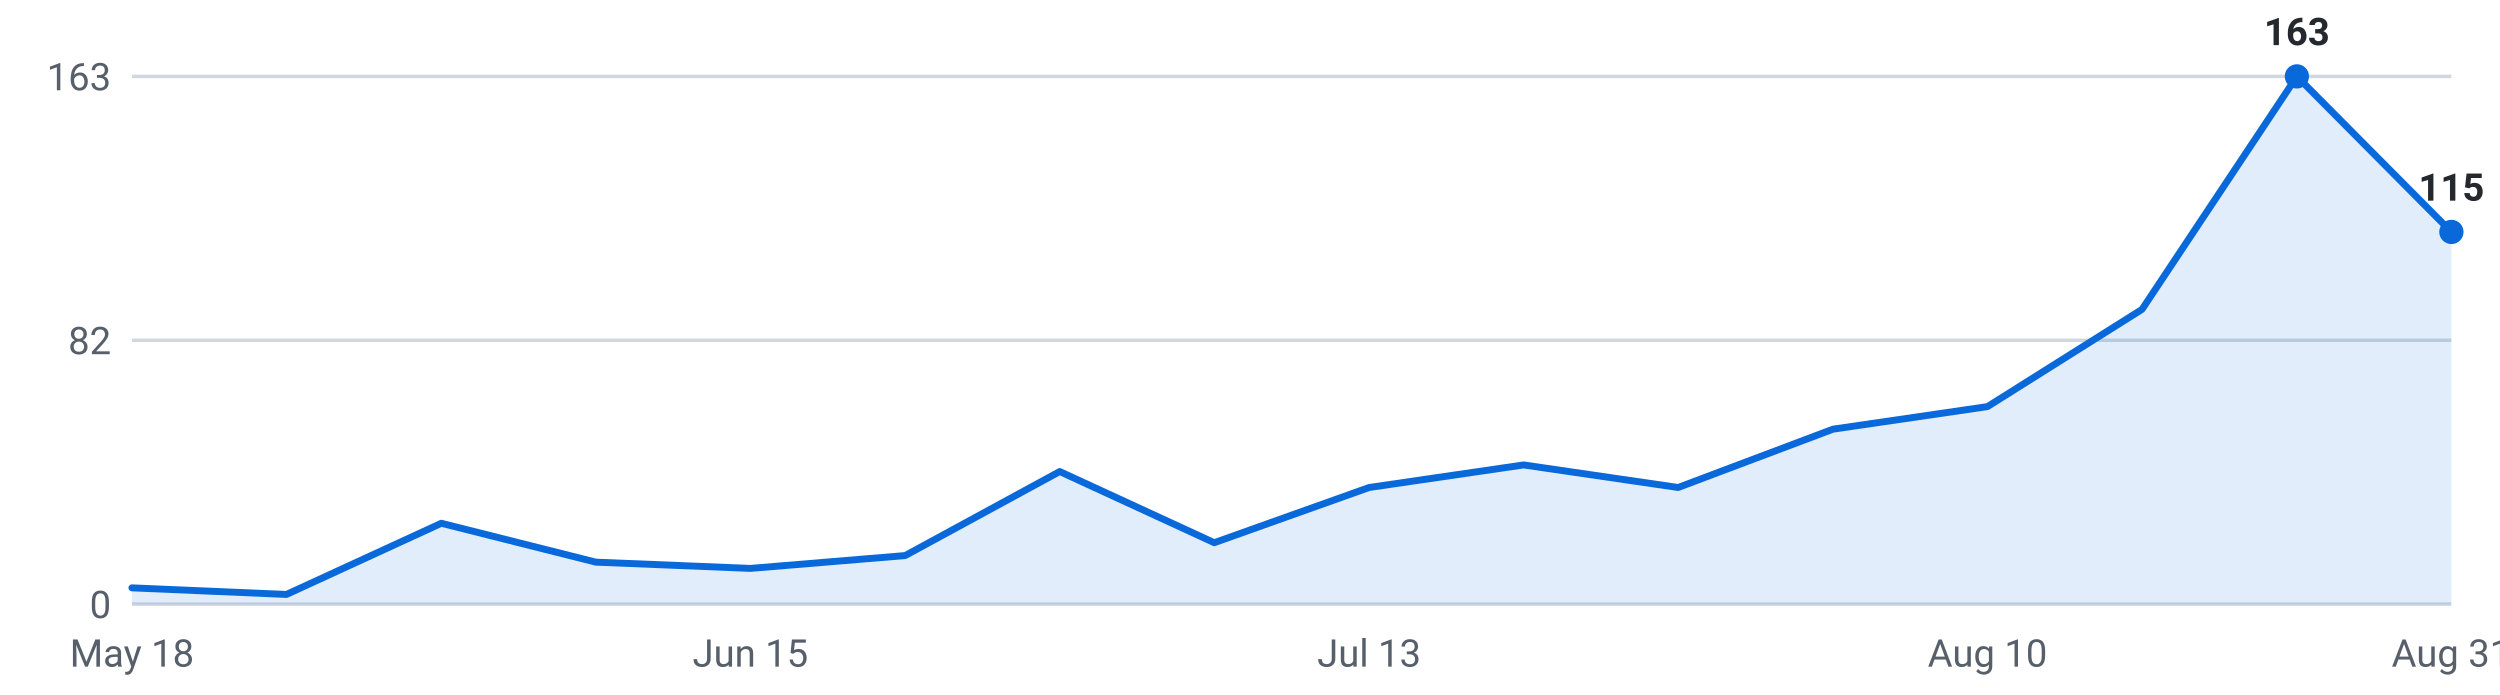
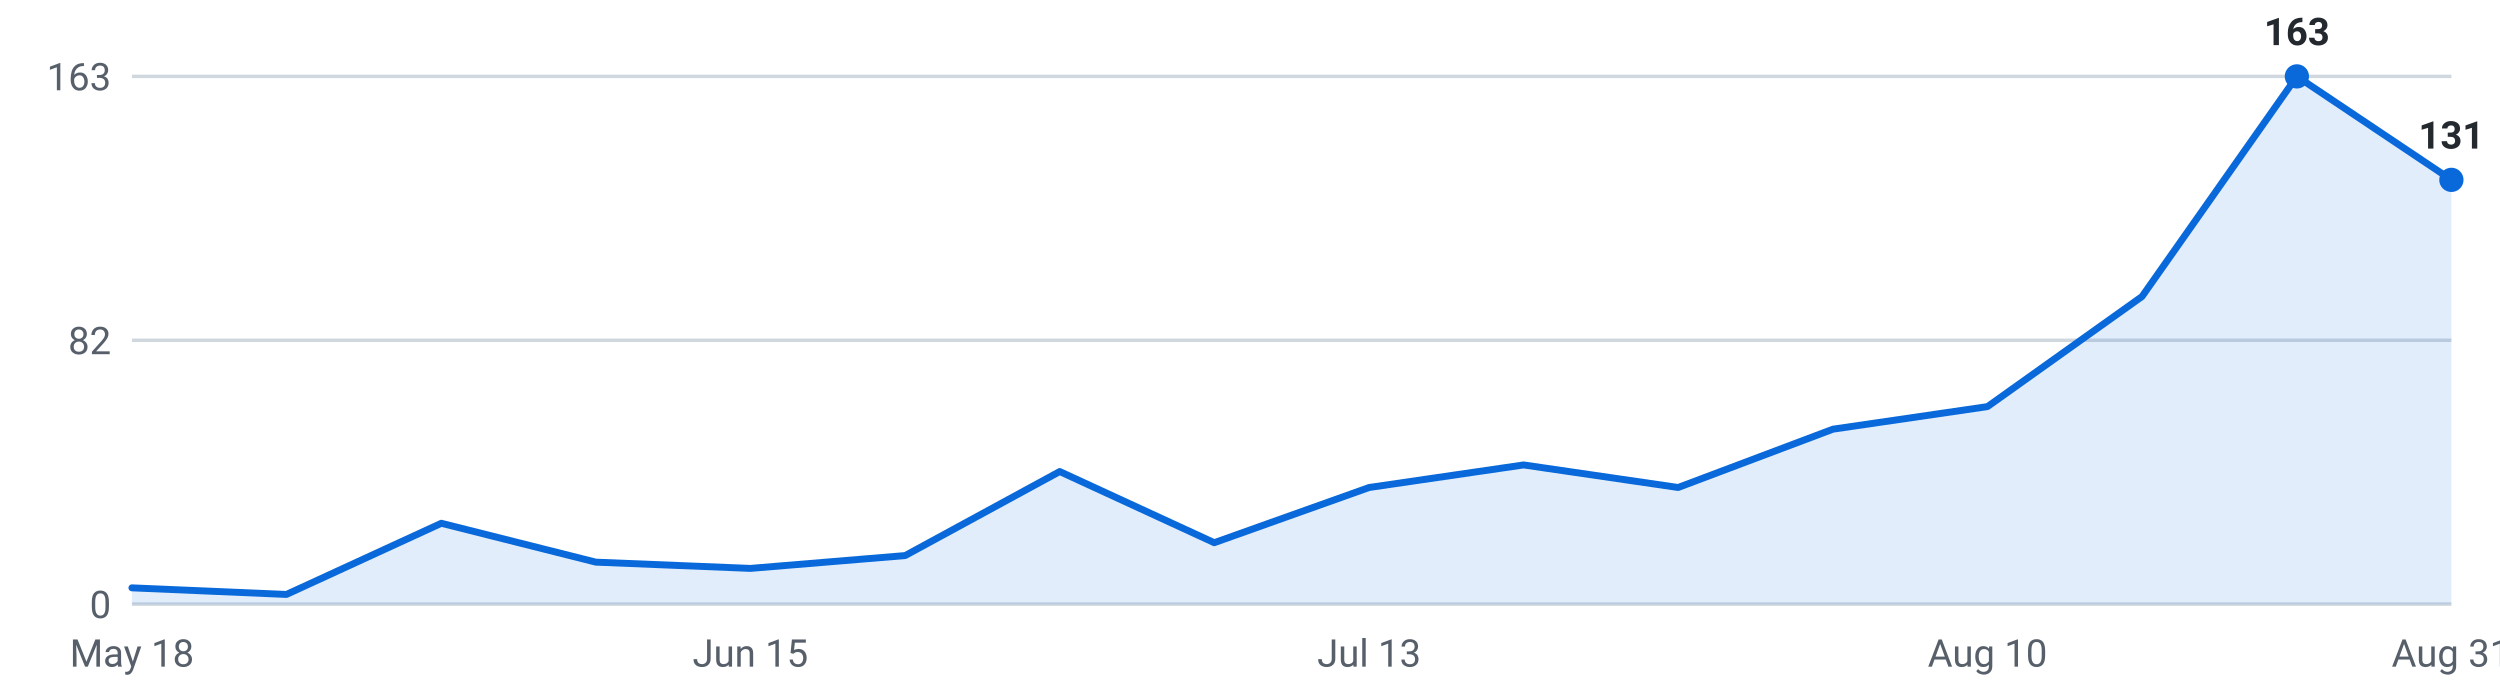
<svg xmlns="http://www.w3.org/2000/svg" viewBox="0 0 720 200" width="720" height="200" role="img" aria-label="Internships posted per week, last 16 weeks">
  <g font-family="-apple-system,Segoe UI,Roboto,sans-serif" font-size="11">
    <line x1="38" y1="174.0" x2="706" y2="174.0" stroke="#d0d7de" stroke-width="1" />
    <text x="32" y="178.0" text-anchor="end" fill="#57606a">0</text>
    <line x1="38" y1="98.0" x2="706" y2="98.0" stroke="#d0d7de" stroke-width="1" />
    <text x="32" y="102.0" text-anchor="end" fill="#57606a">82</text>
    <line x1="38" y1="22.0" x2="706" y2="22.0" stroke="#d0d7de" stroke-width="1" />
    <text x="32" y="26.0" text-anchor="end" fill="#57606a">163</text>
-     <path d="M38.0,174 L38.0,169.3 L82.5,171.2 L127.1,150.7 L171.6,161.9 L216.1,163.7 L260.7,160.0 L305.2,135.8 L349.7,156.3 L394.3,140.4 L438.8,133.9 L483.3,140.4 L527.9,123.6 L572.4,117.1 L616.9,89.1 L661.5,22.0 L706.0,66.8 L706.0,174 Z" fill="#0969da" fill-opacity="0.12" />
-     <polyline points="38.0,169.3 82.5,171.2 127.1,150.7 171.6,161.9 216.1,163.7 260.7,160.0 305.2,135.8 349.7,156.3 394.3,140.4 438.8,133.9 483.3,140.4 527.9,123.6 572.4,117.1 616.9,89.1 661.5,22.0 706.0,66.8" fill="none" stroke="#0969da" stroke-width="2" stroke-linejoin="round" stroke-linecap="round" />
+     <path d="M38.0,174 L38.0,169.3 L82.5,171.2 L127.1,150.7 L171.6,161.9 L216.1,163.7 L260.7,160.0 L305.2,135.8 L349.7,156.3 L394.3,140.4 L438.8,133.9 L483.3,140.4 L527.9,123.6 L572.4,117.1 L616.9,85.4 L661.5,22.0 L706.0,51.8 L706.0,174 Z" fill="#0969da" fill-opacity="0.12" />
+     <polyline points="38.0,169.3 82.5,171.2 127.1,150.7 171.6,161.9 216.1,163.7 260.7,160.0 305.2,135.8 349.7,156.3 394.3,140.4 438.8,133.9 483.3,140.4 527.9,123.6 572.4,117.1 616.9,85.4 661.5,22.0 706.0,51.8" fill="none" stroke="#0969da" stroke-width="2" stroke-linejoin="round" stroke-linecap="round" />
    <circle cx="661.5" cy="22.0" r="3.5" fill="#0969da" />
    <text x="661.5" y="13.0" text-anchor="middle" fill="#24292f" font-weight="600">163</text>
-     <circle cx="706.0" cy="66.8" r="3.5" fill="#0969da" />
-     <text x="706.0" y="57.8" text-anchor="middle" fill="#24292f" font-weight="600">115</text>
+     <circle cx="706.0" cy="51.8" r="3.5" fill="#0969da" />
+     <text x="706.0" y="42.8" text-anchor="middle" fill="#24292f" font-weight="600">131</text>
    <text x="38.0" y="192" text-anchor="middle" fill="#57606a">May 18</text>
    <text x="216.1" y="192" text-anchor="middle" fill="#57606a">Jun 15</text>
    <text x="394.3" y="192" text-anchor="middle" fill="#57606a">Jul 13</text>
    <text x="572.4" y="192" text-anchor="middle" fill="#57606a">Aug 10</text>
    <text x="706.0" y="192" text-anchor="middle" fill="#57606a">Aug 31</text>
  </g>
</svg>
